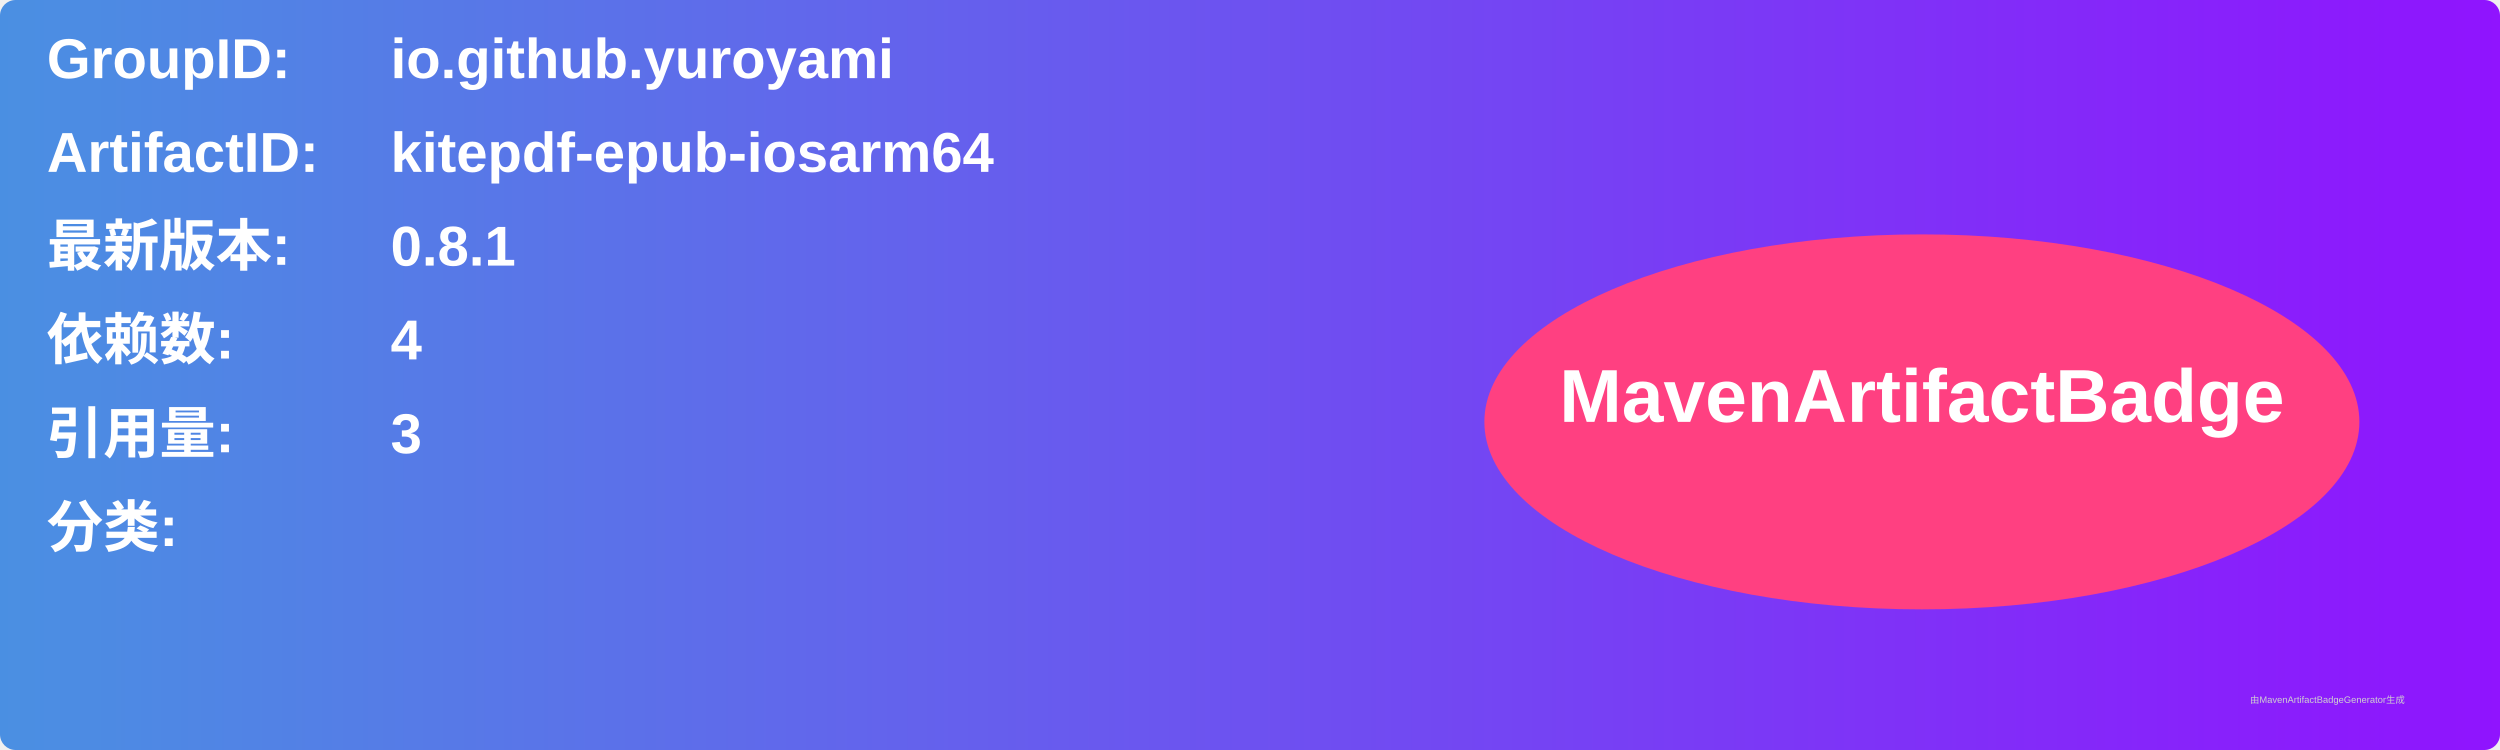
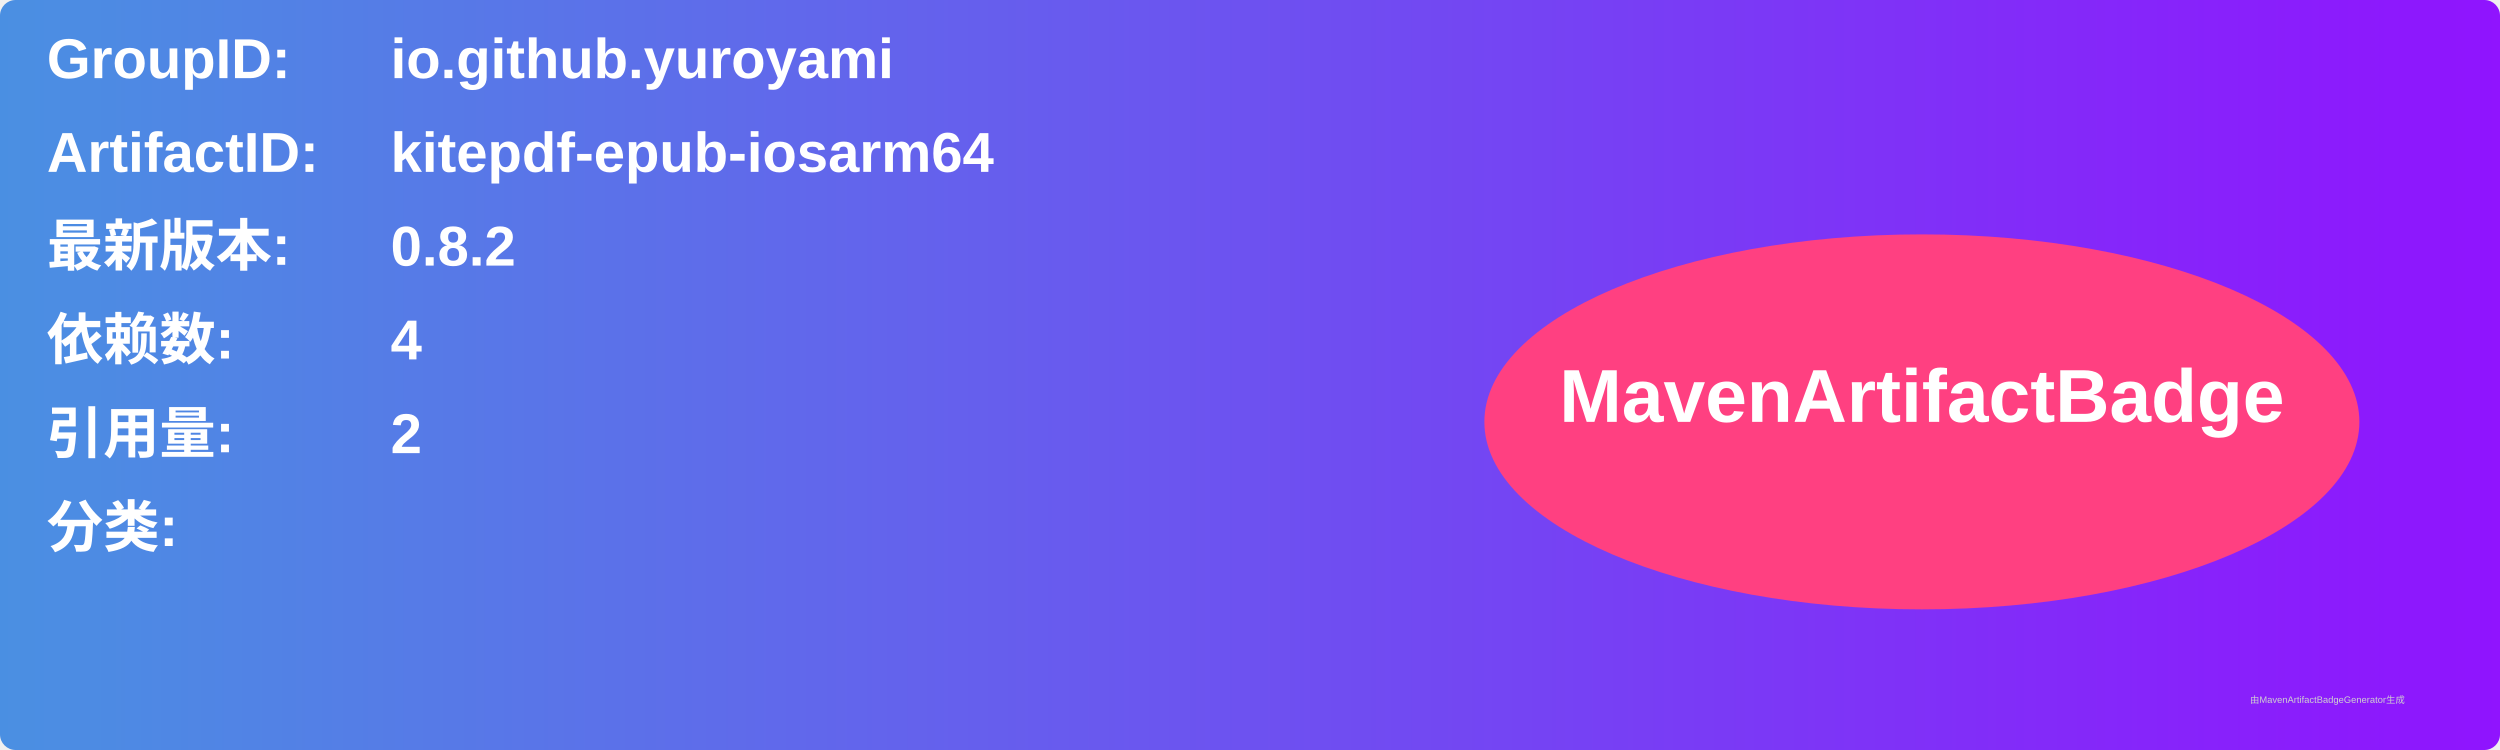
<svg xmlns="http://www.w3.org/2000/svg" width="800" height="240" viewBox="0 0 800 240">
  <linearGradient id="grad" x1="0%" y1="0%" x2="100%" y2="0%">
    <stop offset="0%" stop-color="#4a90e2" />
    <stop offset="100%" stop-color="#9013fe" />
  </linearGradient>
  <rect width="100%" height="100%" rx="5" ry="5" fill="url(#grad)" />
  <g transform="translate(15, 15)">
    <text x="0" y="10" font-family="Arial" font-size="18" fill="white" font-weight="bold" width="260">GroupID:</text>
    <text x="110" y="10" font-family="Arial" font-size="18" fill="white" font-weight="bold" width="460">io.github.yuroyami</text>
    <text x="0" y="40" font-family="Arial" font-size="18" fill="white" font-weight="bold" width="260">ArtifactID:</text>
    <text x="110" y="40" font-family="Arial" font-size="18" fill="white" font-weight="bold" width="460">kitepdf-epub-iosarm64</text>
    <text x="0" y="70" font-family="Arial" font-size="18" fill="white" font-weight="bold">最新版本:</text>
    <text x="110" y="70" font-family="Arial" font-size="18" fill="white" font-weight="bold">
-       <tspan font-weight="bold">0.8.1</tspan>
+       <tspan font-weight="bold">0.8.2</tspan>
    </text>
    <text x="0" y="100" font-family="Arial" font-size="18" fill="white" font-weight="bold">依赖数: </text>
    <text x="110" y="100" font-family="Arial" font-size="18" fill="white">
      <tspan font-weight="bold">4</tspan>
    </text>
    <text x="0" y="130" font-family="Arial" font-size="18" fill="white" font-weight="bold">引用量: </text>
    <text x="110" y="130" font-family="Arial" font-size="18" fill="white">
-       <tspan font-weight="bold">3</tspan>
+       <tspan font-weight="bold">2</tspan>
    </text>
    <text x="0" y="160" font-family="Arial" font-size="18" fill="white" font-weight="bold">分类:</text>
    <text x="10" y="190" font-family="Arial" font-size="10" fill="white">
      <tspan font-weight="bold" />
    </text>
    <ellipse cx="600" cy="120" rx="140" ry="60" fill="#ff4081" />
    <text x="600" y="120" text-anchor="middle" font-family="Arial" font-size="24" fill="white" font-weight="bold">MavenArtifactBadge</text>
  </g>
  <text x="720" y="225" font-family="Arial" font-size="3" fill="#d0d0d0">由MavenArtifactBadgeGenerator生成</text>
</svg>
